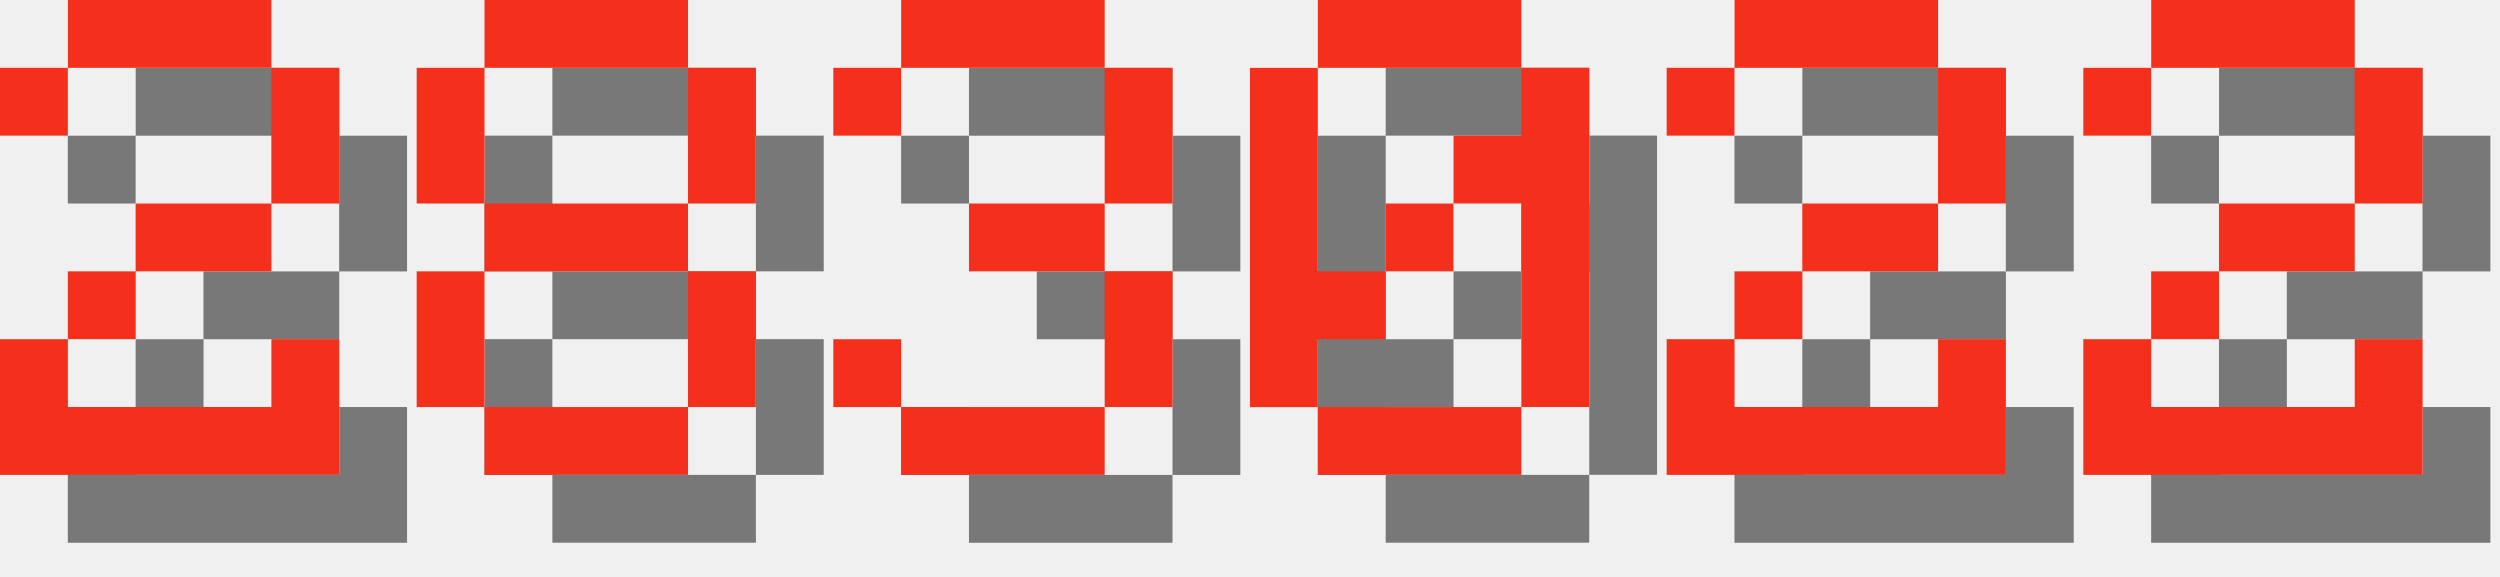
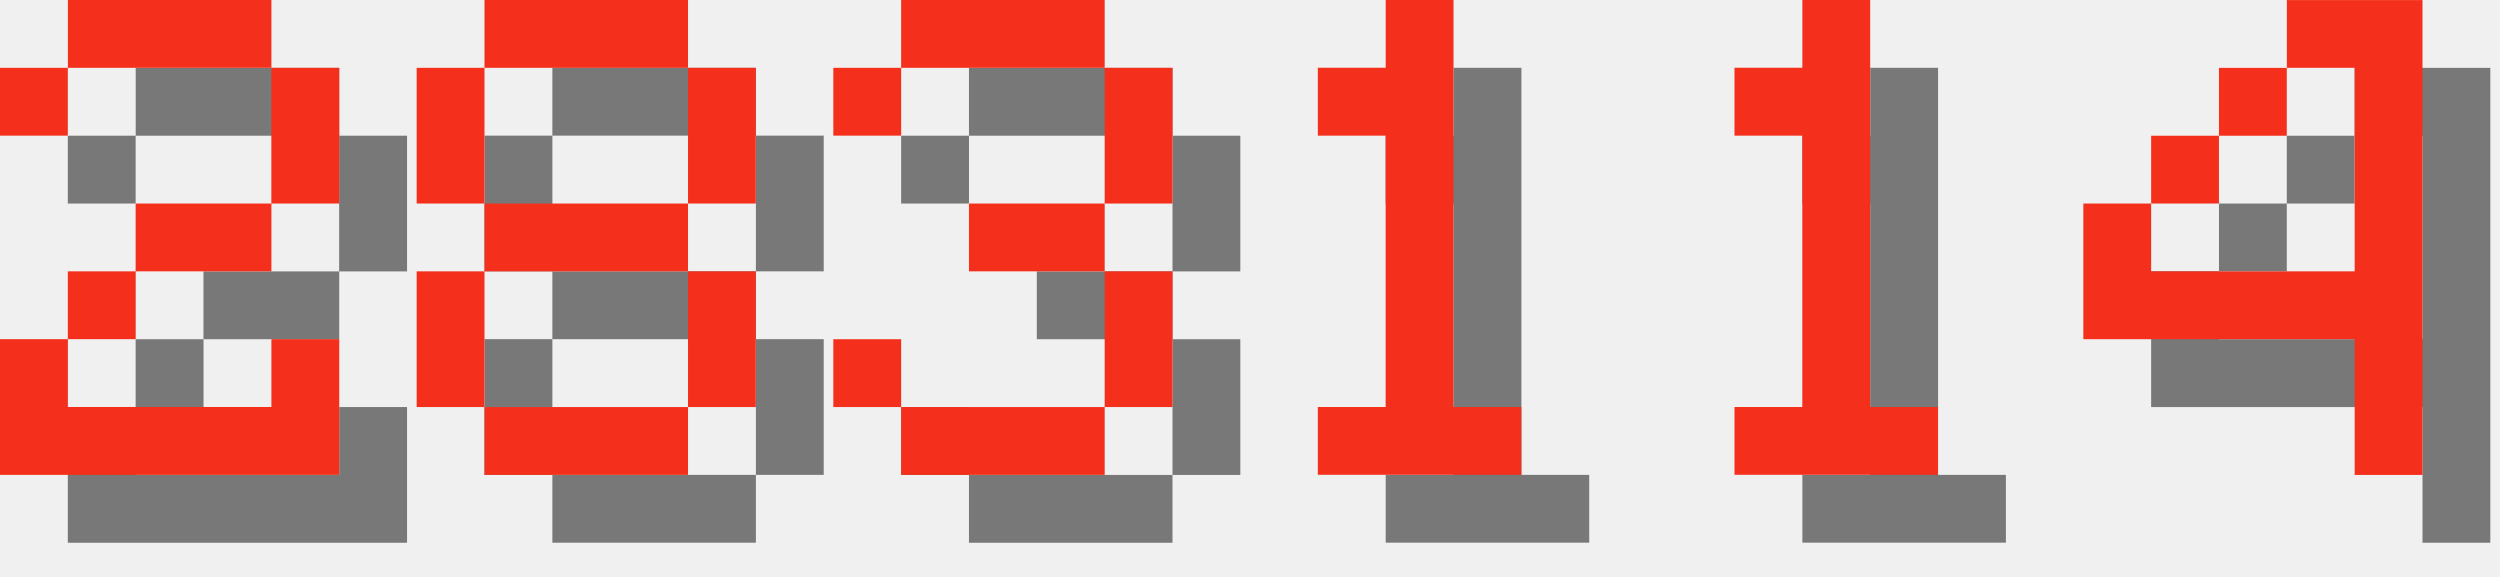
<svg xmlns="http://www.w3.org/2000/svg" version="1.1" width="156.0" height="36">
  <style>
        .text-foreground {
            fill: #F4301C;
        }
        .text-shadow {
            fill: #000000;
            fill-opacity: 0.5;
        }
    </style>
  <g class="digit" id="digit_2" transform="translate(0.0, 0), scale(4)">
    <path id="digit_2_shadow" class="text-shadow" d="m1.058 2.117v1.058h1.058v-1.058h3.175v2.117h-2.117v1.058h-1.058v1.058h-1.058v2.117h5.292v-2.117h-1.058v1.058h-3.175v-1.058h1.058v-1.058h2.117v-1.058h1.058v-2.117h-1.058v-1.058h-3.175v1.058h-1.058z" fill-opacity=".5" style="paint-order:stroke fill markers" />
    <path id="digit_2_fg" class="text-foreground" d="m0 1.058v1.058h1.058v-1.058h3.175v2.117h-2.117v1.058h-1.058v1.058h-1.058v2.117h5.292v-2.117h-1.058v1.058h-3.175v-1.058h1.058v-1.058h2.117v-1.058h1.058v-2.117h-1.058v-1.058h-3.175v1.058h-1.058z" fill="#fff" style="paint-order:stroke fill markers" />
  </g>
  <g class="digit" id="digit_8" transform="translate(26.0, 0), scale(4)">
    <path id="digit_8_shadow" class="text-shadow" d="m2.117 1.058v1.058h3.175v-1.058h-3.175zm3.175 1.058v2.117h1.058v-2.117h-1.058zm0 2.117h-3.175v1.058h3.175v-1.058zm0 1.058v2.117h1.058v-2.117h-1.058zm0 2.117h-3.175v1.058h3.175v-1.058zm-3.175 0v-2.117h-1.058v2.117h1.058zm0-3.175v-2.117h-1.058v2.117h1.058z" fill-opacity=".5" style="paint-order:stroke fill markers" />
    <path id="digit_8_fg" class="text-foreground" d="m1.058 0v1.058h3.175v-1.058h-3.175zm3.175 1.058v2.117h1.058v-2.117h-1.058zm0 2.117h-3.175v1.058h3.175v-1.058zm0 1.058v2.117h1.058v-2.117h-1.058zm0 2.117h-3.175v1.058h3.175v-1.058zm-3.175 0v-2.117h-1.058v2.117h1.058zm0-3.175v-2.117h-1.058v2.117h1.058z" fill="#fff" style="paint-order:stroke fill markers" />
  </g>
  <g class="digit" id="digit_3" transform="translate(52.0, 0), scale(4)">
    <path id="digit_3_shadow" class="text-shadow" d="m1.058 2.117v1.058h1.058v-1.058h3.175v2.117h-2.117v1.058h2.117v2.117h-3.175v-1.058h-1.058v1.058h1.058v1.058h3.175v-1.058h1.058v-2.117h-1.058v-1.058h1.058v-2.117h-1.058v-1.058h-3.175v1.058h-1.058z" fill-opacity=".5" style="paint-order:stroke fill markers" />
    <path id="digit_3_fg" class="text-foreground" d="m0 1.058v1.058h1.058v-1.058h3.175v2.117h-2.117v1.058h2.117v2.117h-3.175v-1.058h-1.058v1.058h1.058v1.058h3.175v-1.058h1.058v-2.117h-1.058v-1.058h1.058v-2.117h-1.058v-1.058h-3.175v1.058h-1.058z" fill="#fff" style="paint-order:stroke fill markers" />
  </g>
-   <g class="digit" id="digit_0" transform="translate(78.0, 0), scale(4)">
-     <path id="digit_0_shadow" class="text-shadow" d="m2.117 1.058v1.058h3.175v-1.058h-3.175zm3.175 1.058v1.058h-1.058v1.058h1.058v3.175h1.058v-5.292h-1.058zm0 5.292h-3.175v1.058h3.175v-1.058zm-3.175 0v-1.058h1.058v-1.058h-1.058v-3.175h-1.058v5.292h1.058zm1.058-2.117h1.058v-1.058h-1.058v1.058z" fill-opacity=".5" style="paint-order:stroke fill markers" />
-     <path id="digit_0_fg" class="text-foreground" d="m1.058 0v1.058h3.175v-1.058h-3.175zm3.175 1.058v1.058h-1.058v1.058h1.058v3.175h1.058v-5.292h-1.058zm0 5.292h-3.175v1.058h3.175v-1.058zm-3.175 0v-1.058h1.058v-1.058h-1.058v-3.175h-1.058v5.292h1.058zm1.058-2.117h1.058v-1.058h-1.058v1.058z" fill="#fff" style="paint-order:stroke fill markers" />
+   <g class="digit" id="digit_1" transform="translate(78.0, 0), scale(4)">
+     <path id="digit_1_shadow" class="text-shadow" d="m2.117 2.117v1.058h1.058v4.233h-1.058v1.058h3.175v-1.058h-1.058v-6.35h-1.058v1.058h-1.058z" fill-opacity=".5" style="paint-order:stroke fill markers" />
+     <path id="digit_1_fg" class="text-foreground" d="m1.058 1.058v1.058h1.058v4.233h-1.058v1.058h3.175v-1.058h-1.058v-6.35h-1.058v1.058h-1.058z" fill="#fff" style="paint-order:stroke fill markers" />
  </g>
-   <g class="digit" id="digit_2" transform="translate(104.0, 0), scale(4)">
-     <path id="digit_2_shadow" class="text-shadow" d="m1.058 2.117v1.058h1.058v-1.058h3.175v2.117h-2.117v1.058h-1.058v1.058h-1.058v2.117h5.292v-2.117h-1.058v1.058h-3.175v-1.058h1.058v-1.058h2.117v-1.058h1.058v-2.117h-1.058v-1.058h-3.175v1.058h-1.058z" fill-opacity=".5" style="paint-order:stroke fill markers" />
-     <path id="digit_2_fg" class="text-foreground" d="m0 1.058v1.058h1.058v-1.058h3.175v2.117h-2.117v1.058h-1.058v1.058h-1.058v2.117h5.292v-2.117h-1.058v1.058h-3.175v-1.058h1.058v-1.058h2.117v-1.058h1.058v-2.117h-1.058v-1.058h-3.175v1.058h-1.058z" fill="#fff" style="paint-order:stroke fill markers" />
+   <g class="digit" id="digit_1" transform="translate(104.0, 0), scale(4)">
+     <path id="digit_1_shadow" class="text-shadow" d="m2.117 2.117v1.058h1.058v4.233h-1.058v1.058h3.175v-1.058h-1.058v-6.35h-1.058v1.058h-1.058z" fill-opacity=".5" style="paint-order:stroke fill markers" />
+     <path id="digit_1_fg" class="text-foreground" d="m1.058 1.058v1.058h1.058v4.233h-1.058v1.058h3.175v-1.058h-1.058v-6.35h-1.058v1.058h-1.058z" fill="#fff" style="paint-order:stroke fill markers" />
  </g>
-   <g class="digit" id="digit_2" transform="translate(130.0, 0), scale(4)">
-     <path id="digit_2_shadow" class="text-shadow" d="m1.058 2.117v1.058h1.058v-1.058h3.175v2.117h-2.117v1.058h-1.058v1.058h-1.058v2.117h5.292v-2.117h-1.058v1.058h-3.175v-1.058h1.058v-1.058h2.117v-1.058h1.058v-2.117h-1.058v-1.058h-3.175v1.058h-1.058z" fill-opacity=".5" style="paint-order:stroke fill markers" />
-     <path id="digit_2_fg" class="text-foreground" d="m0 1.058v1.058h1.058v-1.058h3.175v2.117h-2.117v1.058h-1.058v1.058h-1.058v2.117h5.292v-2.117h-1.058v1.058h-3.175v-1.058h1.058v-1.058h2.117v-1.058h1.058v-2.117h-1.058v-1.058h-3.175v1.058h-1.058z" fill="#fff" style="paint-order:stroke fill markers" />
+   <g class="digit" id="digit_4" transform="translate(130.0, 0), scale(4)">
+     <path id="digit_4_shadow" class="text-shadow" d="m4.233 1.058v1.058h1.058v3.175h-3.175v-1.058h-1.058v2.117h4.233v2.117h1.058v-7.408h-2.117zm-2.117 3.175h1.058v-1.058h-1.058v1.058zm1.058-1.058h1.058v-1.058h-1.058v1.058z" fill-opacity=".5" style="paint-order:stroke fill markers" />
+     <path id="digit_4_fg" class="text-foreground" d="m3.175 0v1.058h1.058v3.175h-3.175v-1.058h-1.058v2.117h4.233v2.117h1.058v-7.408h-2.117zm-2.117 3.175h1.058v-1.058h-1.058v1.058zm1.058-1.058h1.058v-1.058h-1.058v1.058z" fill="#fff" style="paint-order:stroke fill markers" />
  </g>
</svg>
